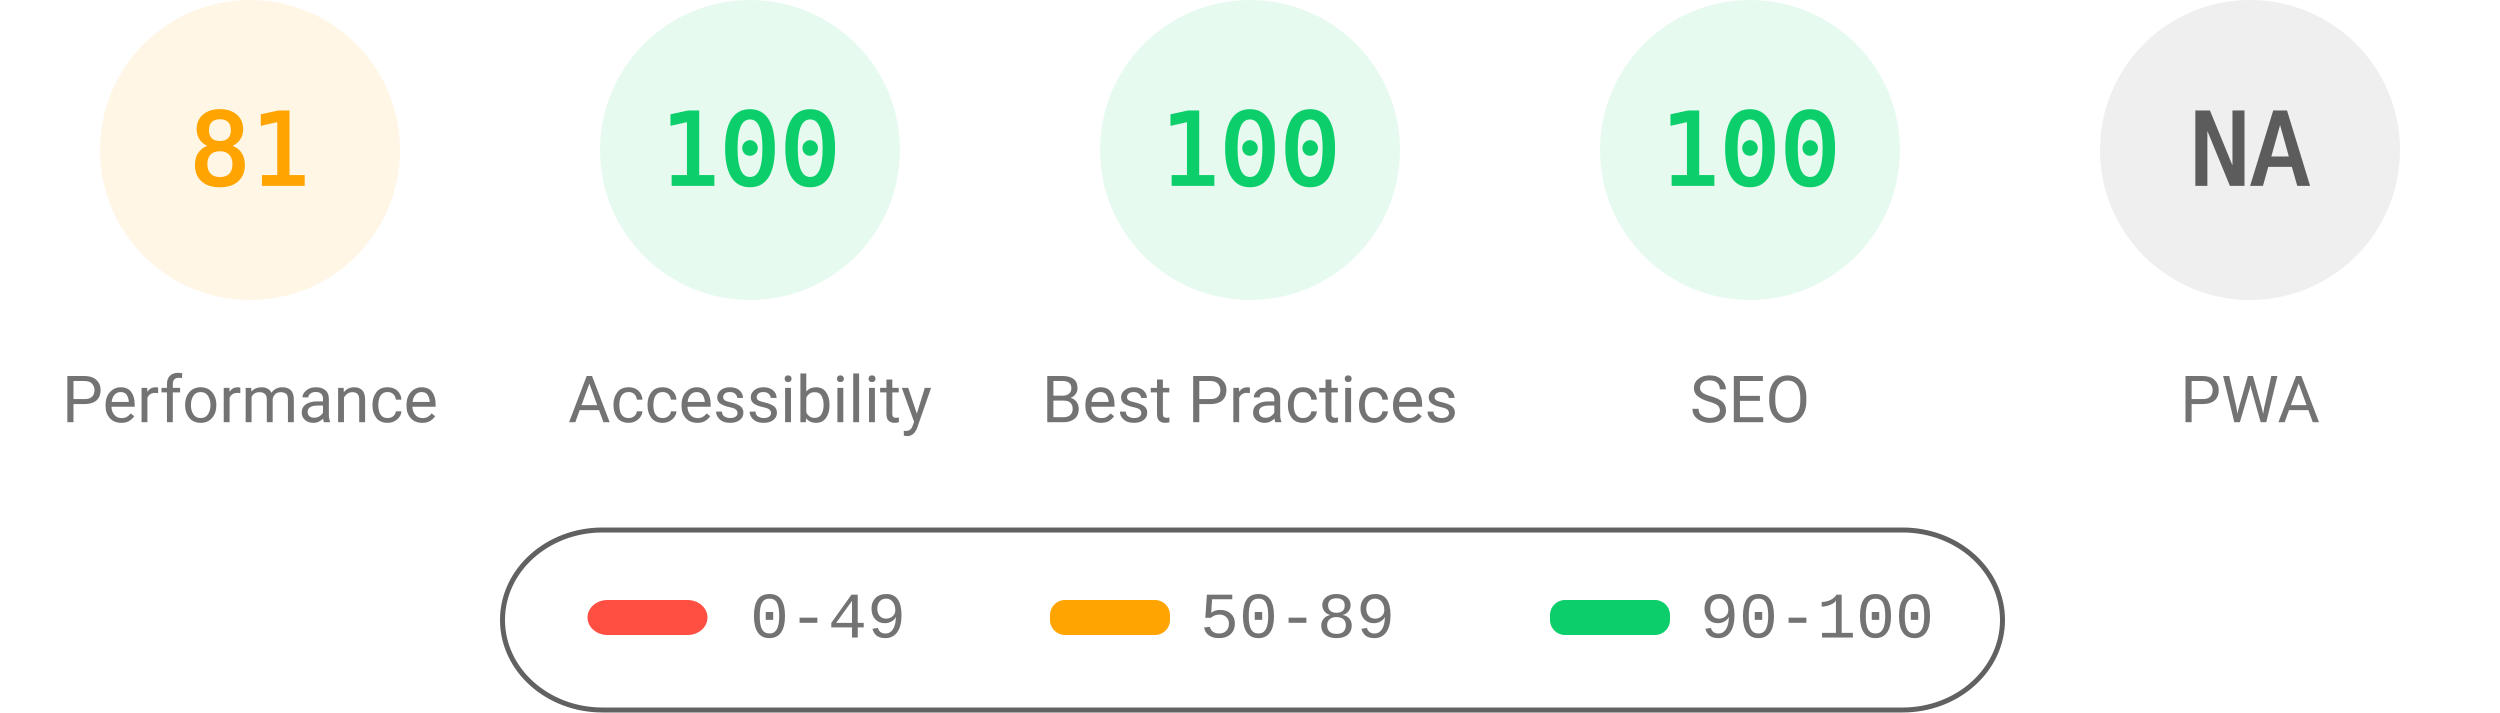
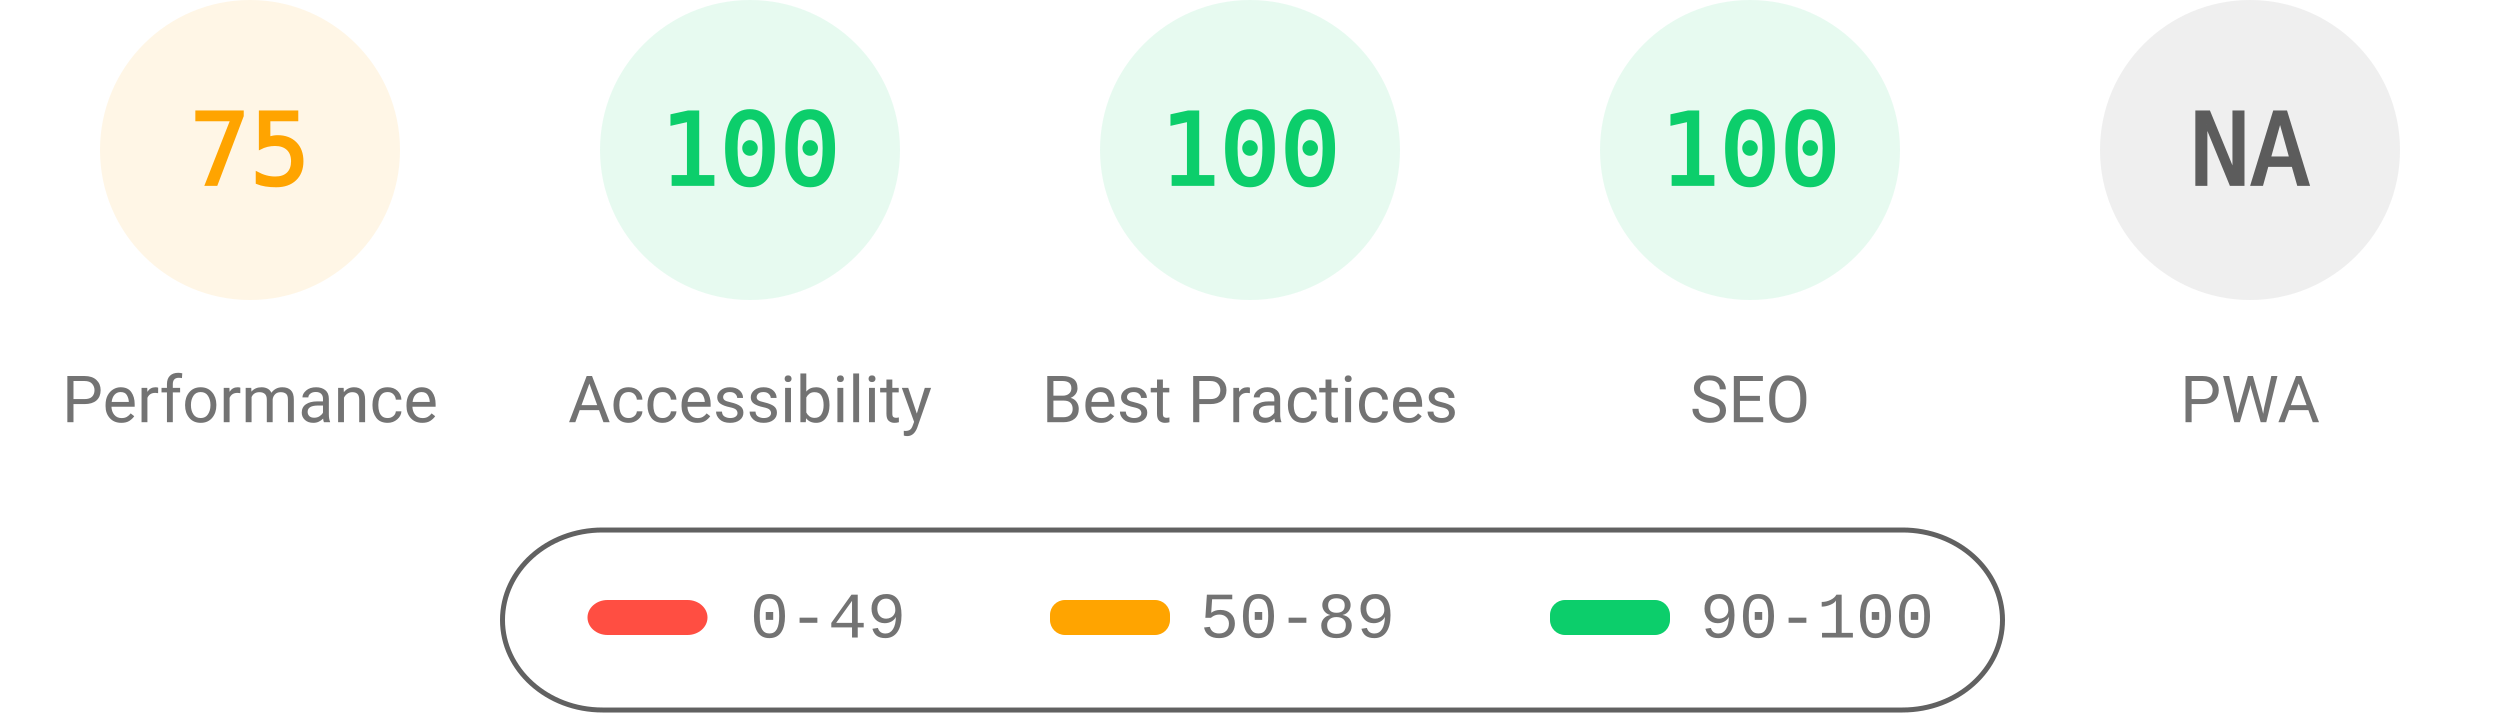
<svg xmlns="http://www.w3.org/2000/svg" fill="none" width="1000" height="285">
  <style>.gauge-base{opacity:.1}.gauge-arc{fill:none;animation-delay:250ms;stroke-linecap:round;transform:rotate(-90deg);transform-origin:100px 60px;animation:load-gauge 1s ease forwards}.guage-text{font-size:40px;font-family:monospace;text-align:center}.guage-red{color:#ff4e42;fill:#ff4e42;stroke:#ff4e42}.guage-orange{color:#ffa400;fill:#ffa400;stroke:#ffa400}.guage-green{color:#0cce6b;fill:#0cce6b;stroke:#0cce6b}.guage-undefined{color:#5c5c5c;fill:#5c5c5c;stroke:#5c5c5c}.guage-title{color:#737373;fill:#737373;stroke:none;font-size:26px;line-height:26px;font-family:Roboto,Halvetica,Arial,sans-serif}@keyframes load-gauge{from{stroke-dasharray:0 352.858}}</style>
  <svg class="guage-div guage-perf guage-orange" viewBox="0 0 200 200" width="200" height="200">
    <circle class="gauge-base" r="56" cx="100" cy="60" stroke-width="8" />
-     <circle class="gauge-arc guage-arc-1" r="56" cx="100" cy="60" stroke-width="8" style="stroke-dasharray:285.005,351.858" />
-     <text class="guage-text" x="100" y="60" alignment-baseline="central" dominant-baseline="central" text-anchor="middle">81</text>
+     <circle class="gauge-arc guage-arc-1" r="56" cx="100" cy="60" stroke-width="8" style="stroke-dasharray:263.893,351.858" />
+     <text class="guage-text" x="100" y="60" alignment-baseline="central" dominant-baseline="central" text-anchor="middle">75</text>
    <text class="guage-title" x="100" y="160" alignment-baseline="central" dominant-baseline="central" text-anchor="middle">Performance</text>
  </svg>
  <svg class="guage-div guage-acc guage-green" viewBox="0 0 200 200" width="200" height="200" x="200">
    <circle class="gauge-base" r="56" cx="100" cy="60" stroke-width="8" />
    <circle class="gauge-arc guage-arc-2" r="56" cx="100" cy="60" stroke-width="8" style="stroke-dasharray:351.858,351.858" />
    <text class="guage-text" x="100" y="60" alignment-baseline="central" dominant-baseline="central" text-anchor="middle">100</text>
    <text class="guage-title" x="100" y="160" alignment-baseline="central" dominant-baseline="central" text-anchor="middle">Accessibility</text>
  </svg>
  <svg class="guage-div guage-best guage-green" viewBox="0 0 200 200" width="200" height="200" x="400">
    <circle class="gauge-base" r="56" cx="100" cy="60" stroke-width="8" />
    <circle class="gauge-arc guage-arc-3" r="56" cx="100" cy="60" stroke-width="8" style="stroke-dasharray:351.858,351.858" />
    <text class="guage-text" x="100" y="60" alignment-baseline="central" dominant-baseline="central" text-anchor="middle">100</text>
    <text class="guage-title" x="100" y="160" alignment-baseline="central" dominant-baseline="central" text-anchor="middle">Best Practices</text>
  </svg>
  <svg class="guage-div guage-seo guage-green" viewBox="0 0 200 200" width="200" height="200" x="600">
    <circle class="gauge-base" r="56" cx="100" cy="60" stroke-width="8" />
    <circle class="gauge-arc guage-arc-4" r="56" cx="100" cy="60" stroke-width="8" style="stroke-dasharray:351.858,351.858" />
    <text class="guage-text" x="100" y="60" alignment-baseline="central" dominant-baseline="central" text-anchor="middle">100</text>
    <text class="guage-title" x="100" y="160" alignment-baseline="central" dominant-baseline="central" text-anchor="middle">SEO</text>
  </svg>
  <svg class="guage-div guage-pwa guage-undefined" viewBox="0 0 200 200" width="200" height="200" x="800">
    <circle class="gauge-base" r="56" cx="100" cy="60" stroke-width="8" />
    <circle class="gauge-arc guage-arc-4" r="56" cx="100" cy="60" stroke-width="8" style="stroke-dasharray:351.858,351.858" />
    <text class="guage-text" x="100" y="60" alignment-baseline="central" dominant-baseline="central" text-anchor="middle">NA</text>
    <text class="guage-title" x="100" y="160" alignment-baseline="central" dominant-baseline="central" text-anchor="middle">PWA</text>
  </svg>
  <svg width="604" height="76" x="200" y="210">
    <path fill="none" id="canvas_background" d="M-1-1h604v80H-1z" />
    <rect fill-opacity="0" stroke="#616161" stroke-width="2" rx="40" id="svg_2" height="72" width="600" y="2" x="1" fill="#000" />
    <rect stroke="#000" rx="8" id="svg_3" height="14" width="48" y="30" x="35" stroke-opacity="null" stroke-width="0" fill="#ff4e42" />
    <rect stroke="#000" rx="6" id="svg_4" height="14" width="48" y="30" x="220" stroke-opacity="null" stroke-width="0" fill="#ffa400" />
    <rect stroke="#000" rx="6" id="svg_5" height="14" width="48" y="30" x="420" stroke-opacity="null" stroke-width="0" fill="#0cce6b" />
    <text xml:space="preserve" text-anchor="start" font-family="'Courier New', Courier, monospace" font-size="26" id="svg_6" y="45" x="100" stroke-opacity="null" stroke-width="0" stroke="#000" fill="#737373">0-49</text>
    <text xml:space="preserve" text-anchor="start" font-family="'Courier New', Courier, monospace" font-size="26" id="svg_7" y="45" x="280" stroke-opacity="null" stroke-width="0" stroke="#000" fill="#737373">50-89</text>
    <text xml:space="preserve" text-anchor="start" font-family="'Courier New', Courier, monospace" font-size="26" id="svg_8" y="45" x="480" stroke-opacity="null" stroke-width="0" stroke="#000" fill="#737373">90-100</text>
  </svg>
</svg>
